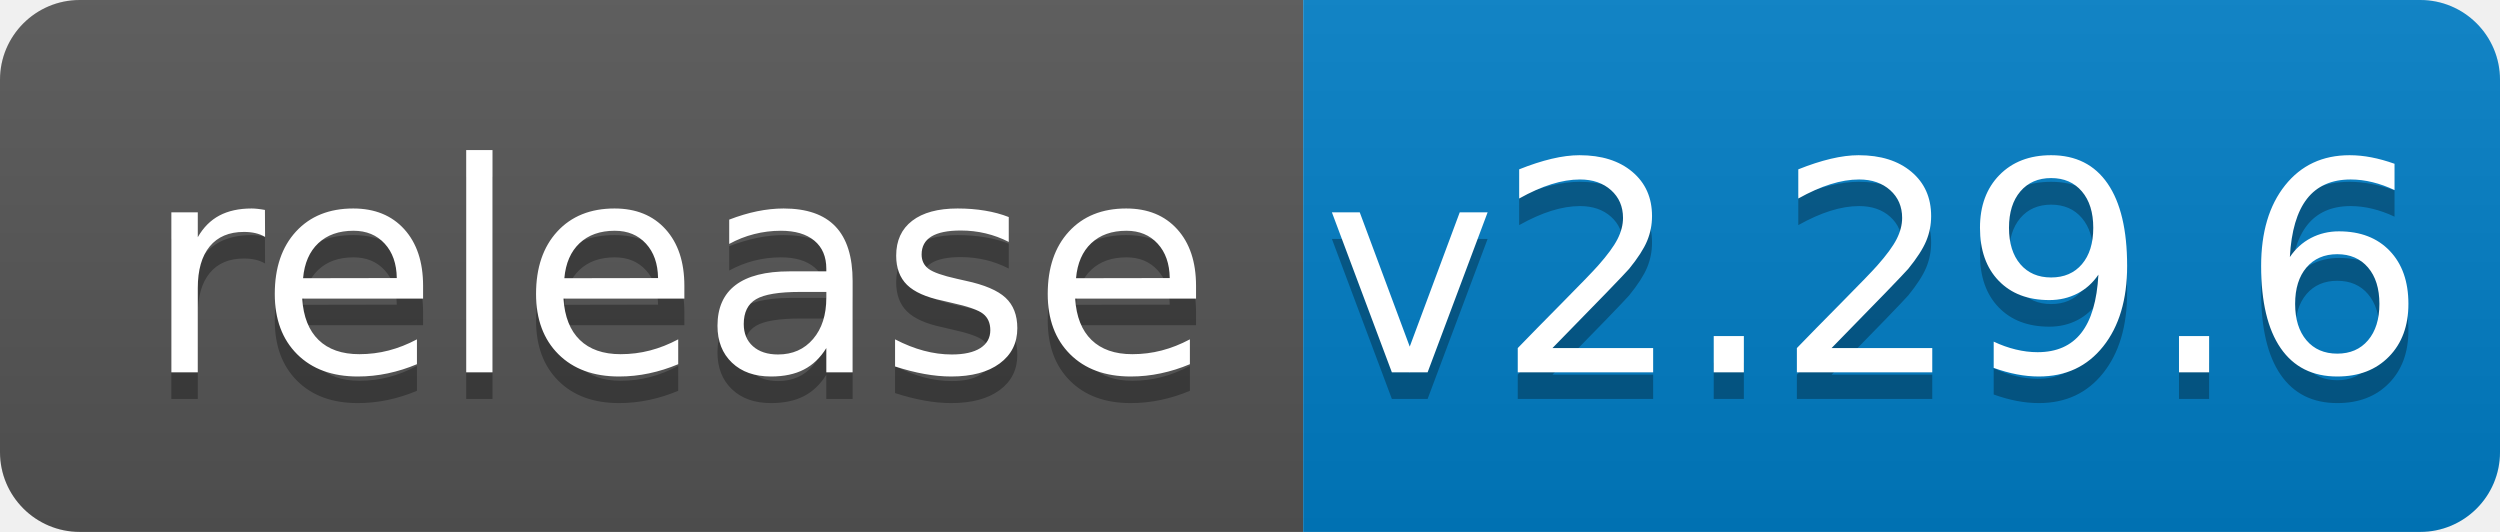
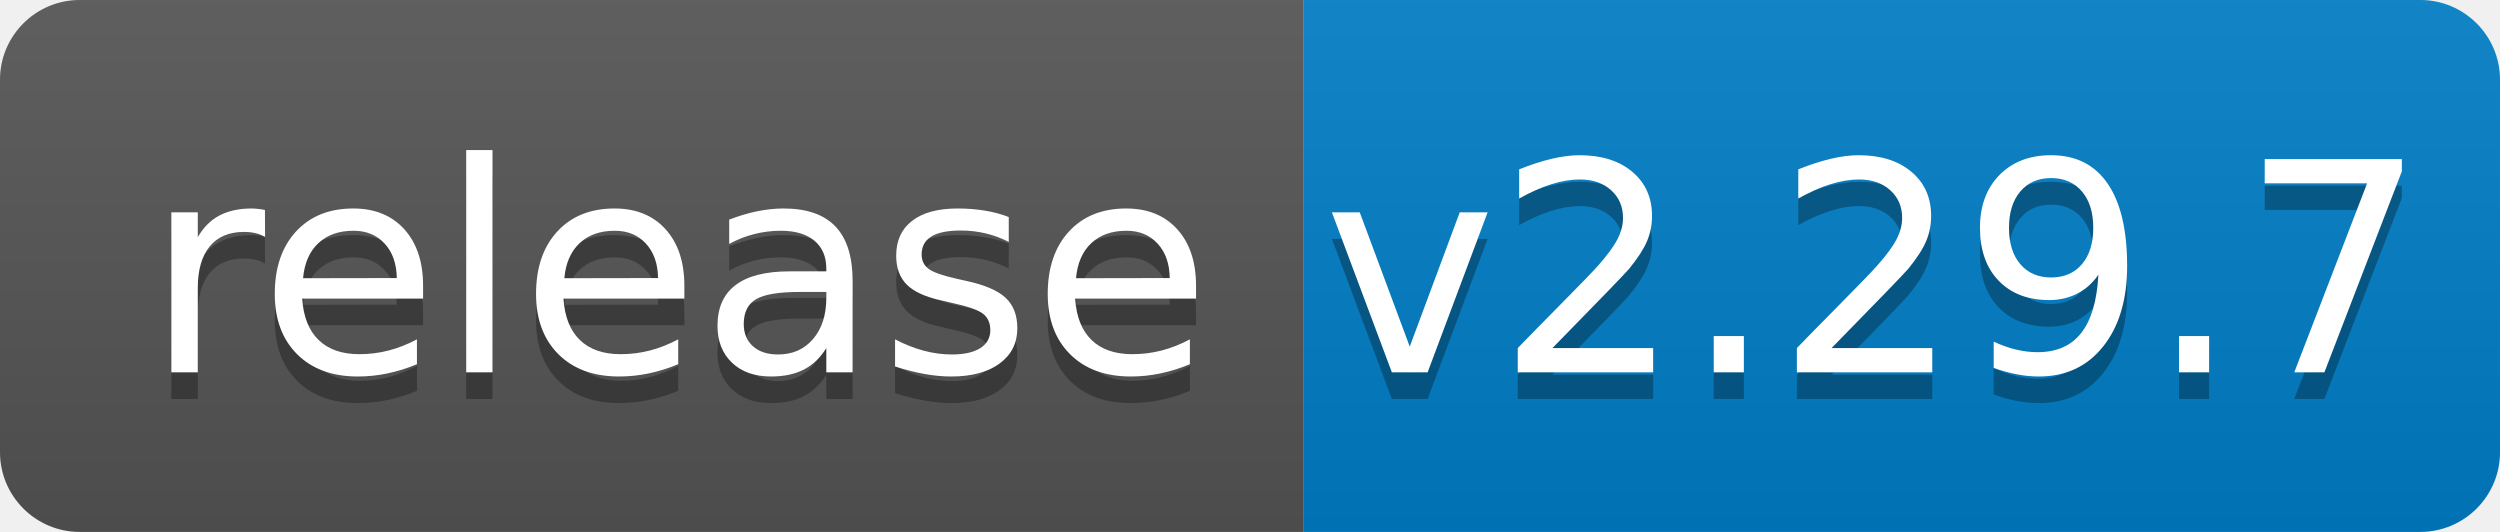
<svg xmlns="http://www.w3.org/2000/svg" width="94" height="20">
  <linearGradient id="b" x2="0" y2="100%">
    <stop offset="0" stop-color="#bbb" stop-opacity=".1" />
    <stop offset="1" stop-opacity=".1" />
  </linearGradient>
  <clipPath id="a">
    <rect width="94" height="20" rx="3" fill="#fff" />
  </clipPath>
  <g clip-path="url(#a)">
    <path fill="#555" d="M0 0h49v20H0z" />
    <path fill="#007ec6" d="M49 0h45v20H49z" />
    <path fill="url(#b)" d="M0 0h94v20H0z" />
  </g>
  <g fill="#fff" text-anchor="middle" font-family="DejaVu Sans,Verdana,Geneva,sans-serif" font-size="110">
    <text x="255" y="150" fill="#010101" fill-opacity=".3" transform="scale(.1)" textLength="390">release</text>
    <text x="255" y="140" transform="scale(.1)" textLength="390">release</text>
-     <text x="705" y="150" fill="#010101" fill-opacity=".3" transform="scale(.1)" textLength="350">v2.29.6</text>
-     <text x="705" y="140" transform="scale(.1)" textLength="350">v2.29.6</text>
+     <text x="705" y="150" fill="#010101" fill-opacity=".3" transform="scale(.1)" textLength="350">v2.29.7</text>
+     <text x="705" y="140" transform="scale(.1)" textLength="350">v2.29.7</text>
  </g>
</svg>
